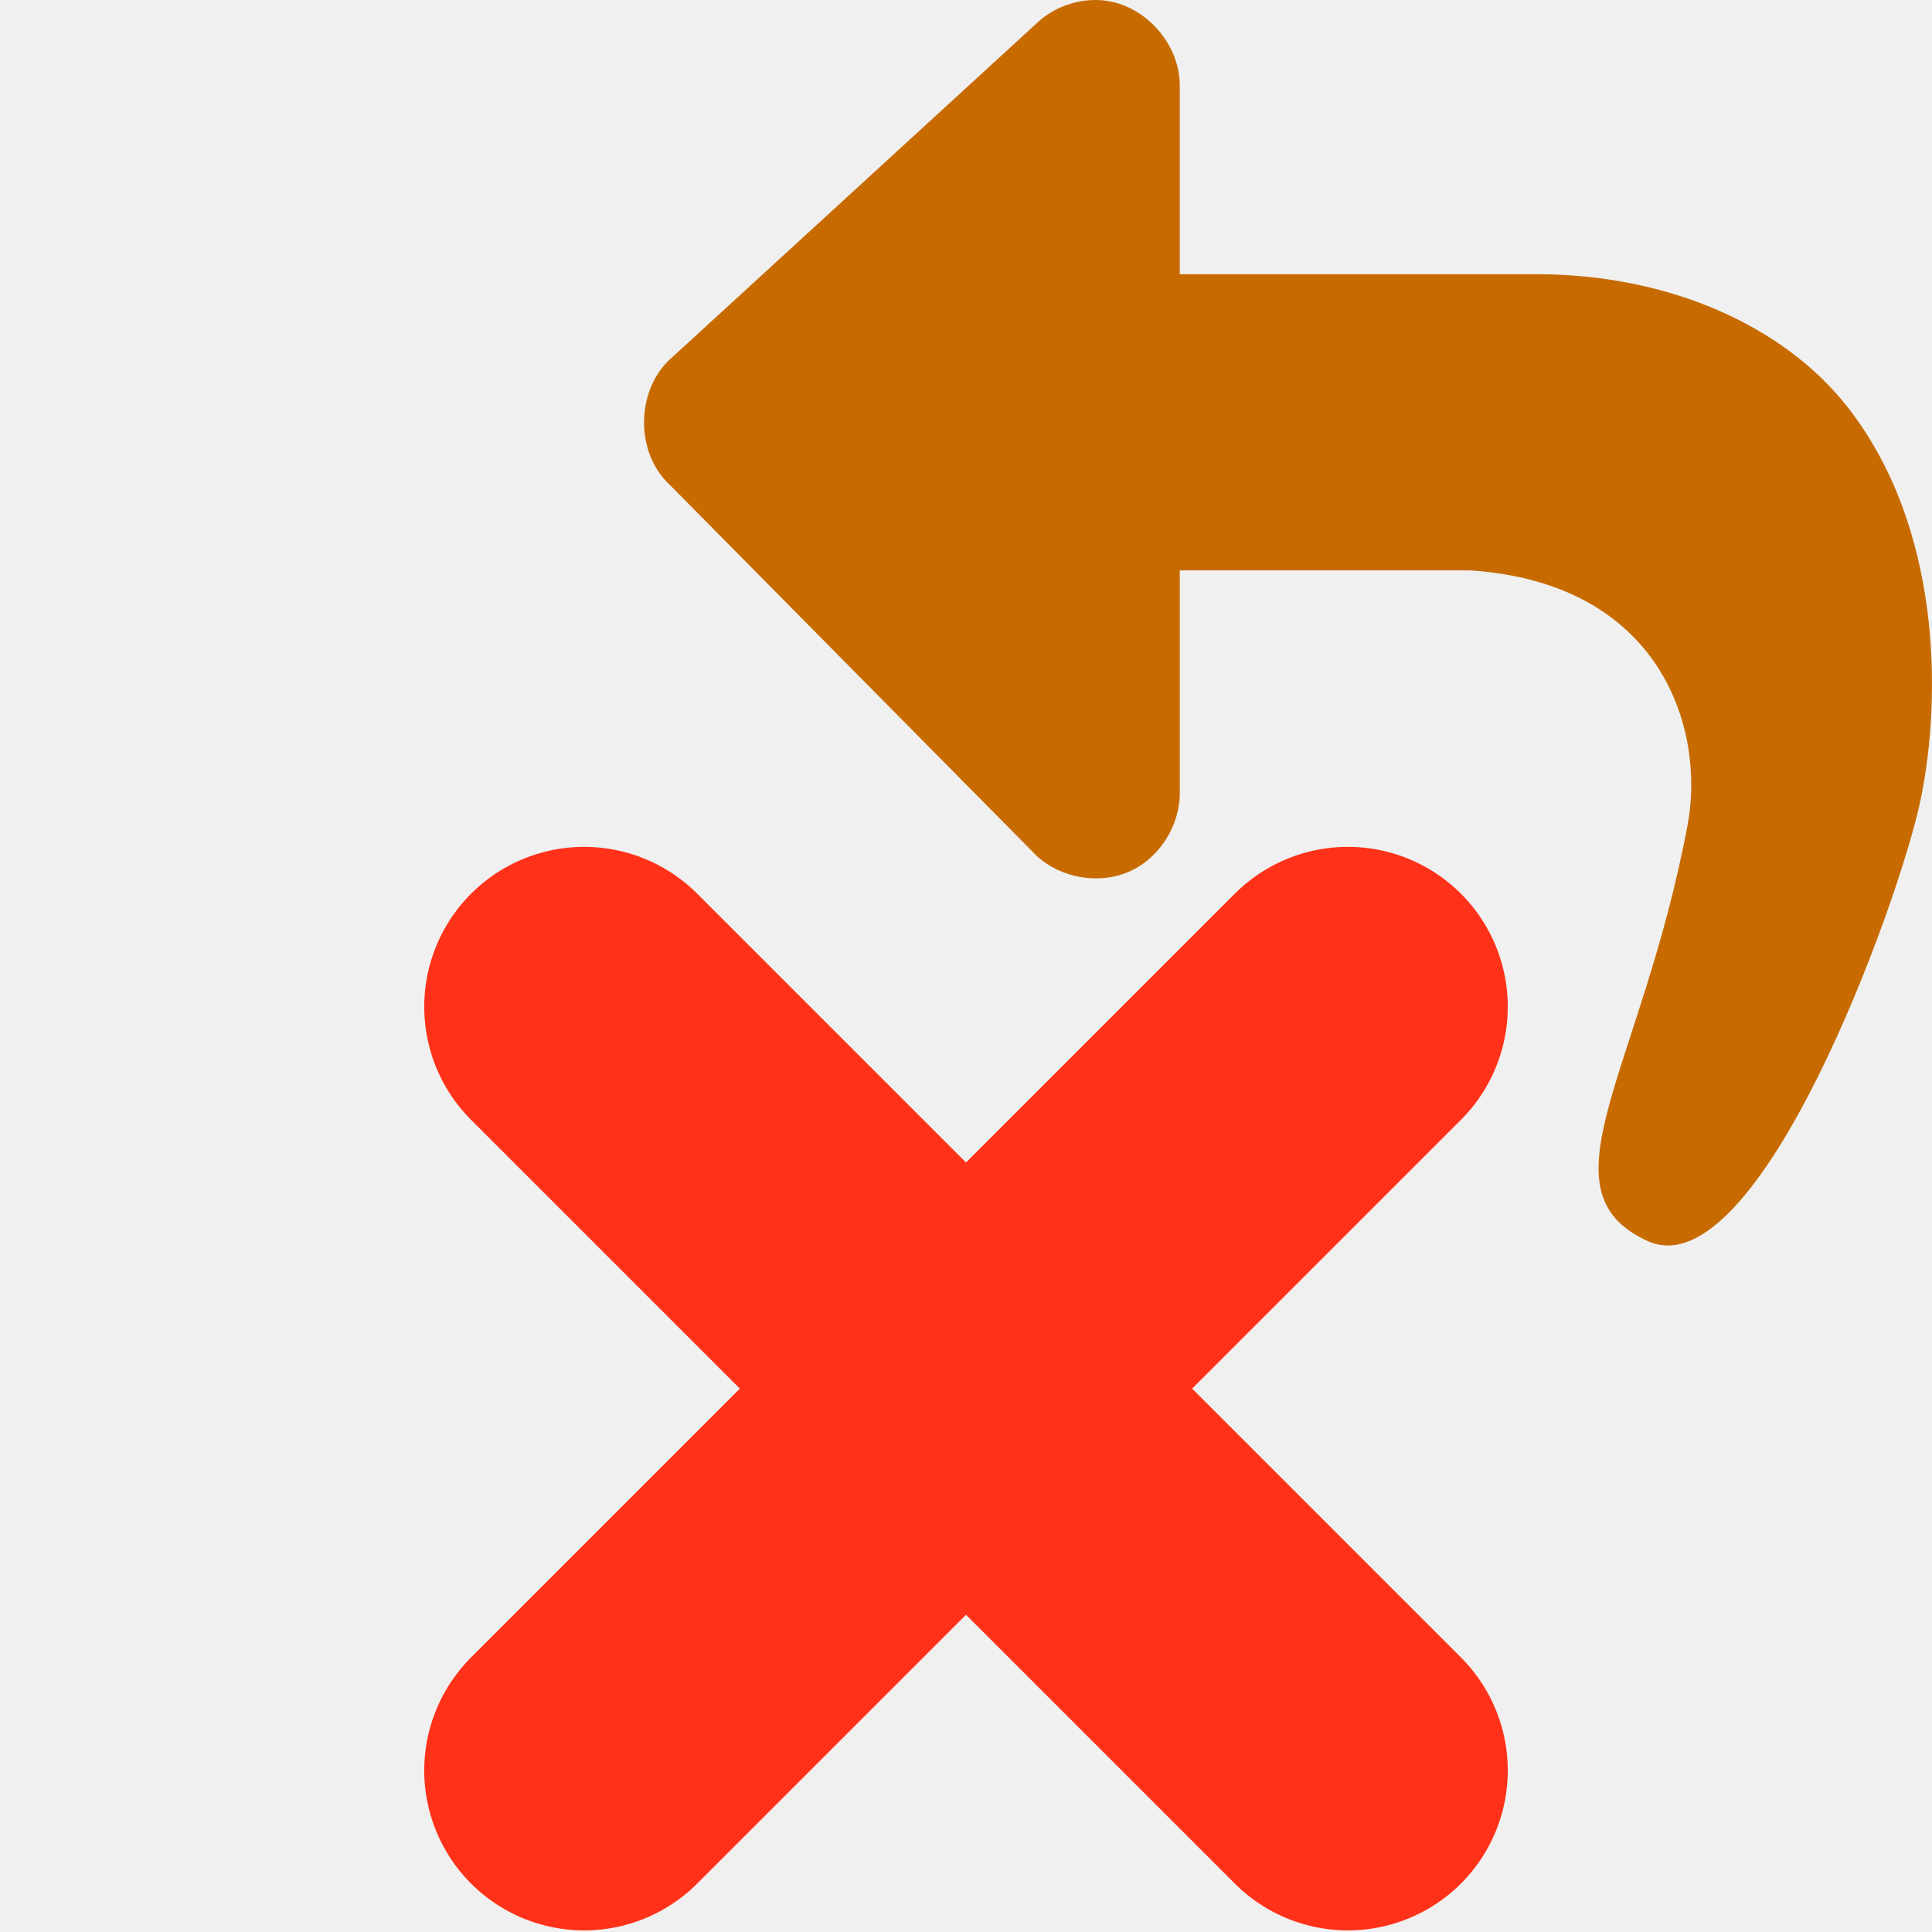
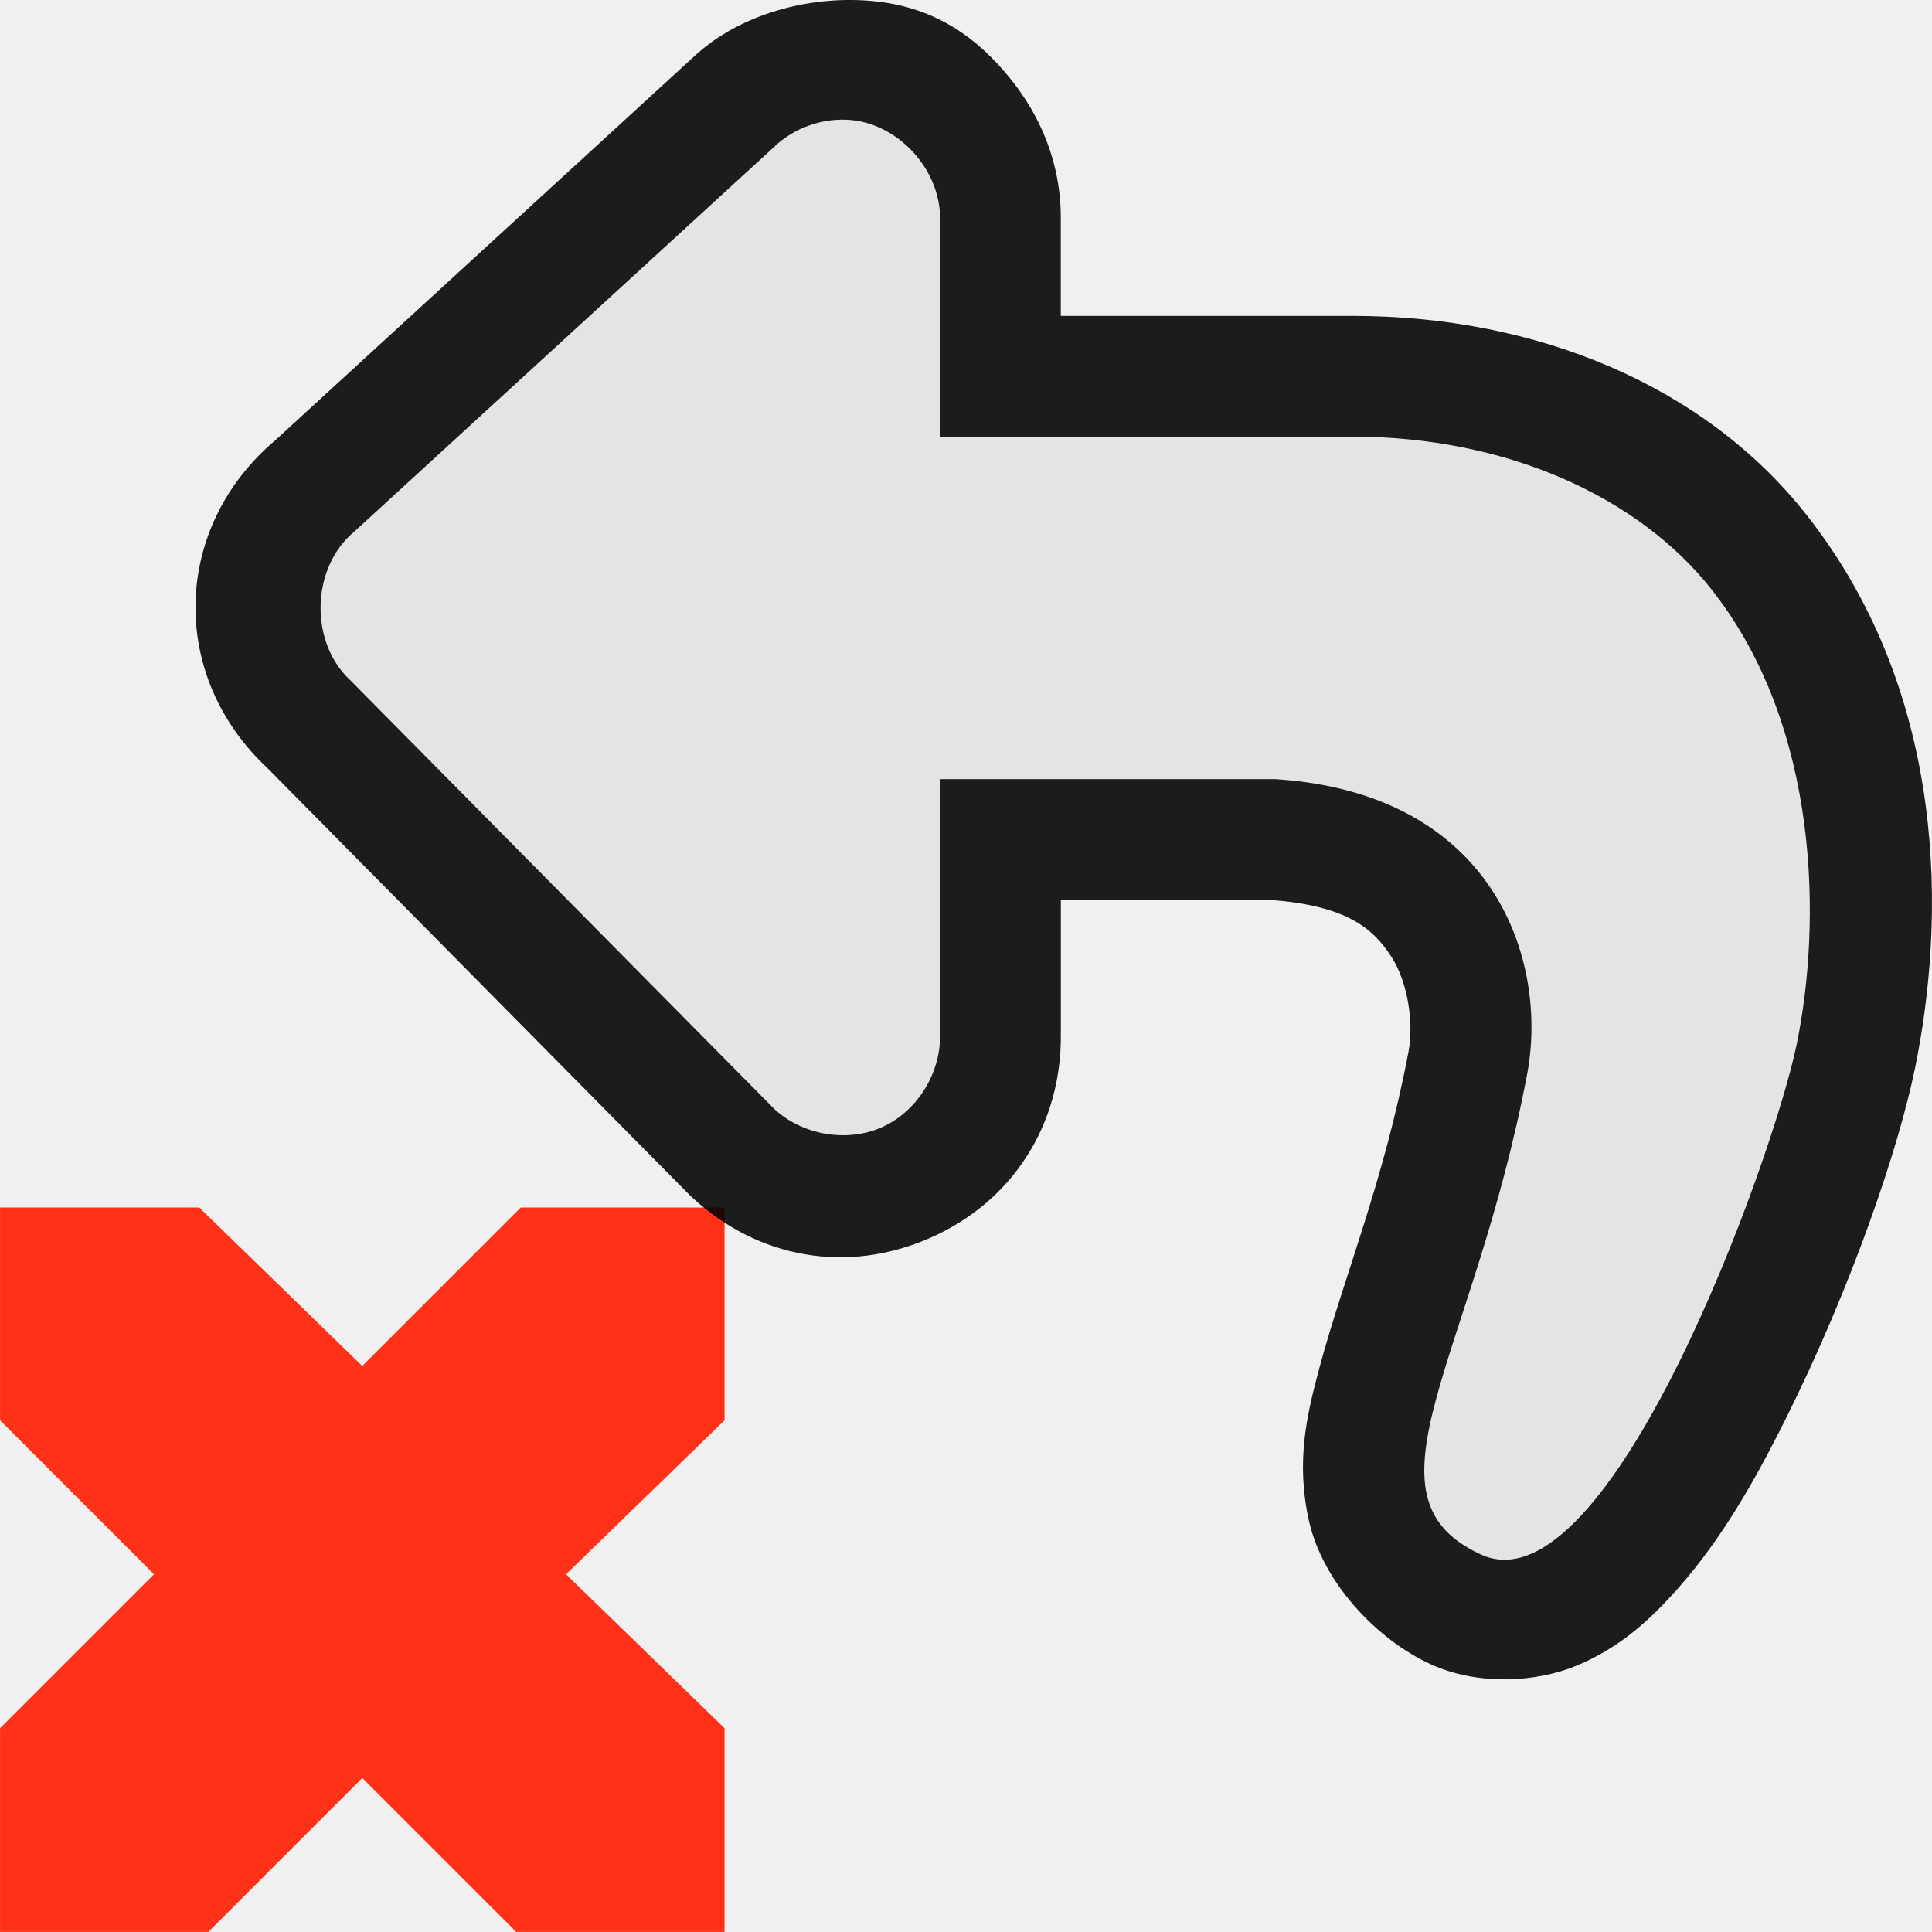
- <svg xmlns="http://www.w3.org/2000/svg" width="48" version="1.1" height="48">
-   <g style="fill:none;stroke:#ff3219;stroke-linecap:round;stroke-width:8.855;stroke-miterlimit:0" id="g4" transform="matrix(0.8973129,0,0,0.8973129,2.46449,12.96458)">
-     <path id="path3341" d="M 34.573,34.573 13.427,13.427" />
-     <path id="path3803" d="M 13.427,34.573 34.573,13.427" />
-   </g>
-   <g id="layer2" transform="matrix(0.8648647,0,0,0.8648647,11.24325,-5.285058)">
-     <g style="fill:#c76b00" id="g3905" transform="matrix(-1.086871,0,0,1.086871,49.81656,2.306763)">
-       <path style="stroke:none" id="path3591" d="m 28.618,3.512 c -1.095,0.122 -2.011,1.153 -2.004,2.255 v 4.981 h -9.435 c -3.47,0 -6.518,1.348 -8.213,3.508 -2.47,3.147 -2.5,7.622 -1.935,10.374 0.548,2.671 4.3,13.005 7.217,11.671 2.917,-1.334 0.173,-4.486 -1.055,-10.986 -0.483,-2.558 0.715,-6.41 5.746,-6.739 h 7.674 v 5.872 c -0.005,0.873 0.537,1.736 1.336,2.088 0.799,0.353 1.809,0.175 2.45,-0.418 l 9.691,-9.8 c 0.945,-0.867 0.903,-2.577 -0.084,-3.396 l -9.691,-8.881 c -0.463,-0.396 -1.092,-0.592 -1.698,-0.529 Z " />
-     </g>
-   </g>
+ <svg xmlns="http://www.w3.org/2000/svg" width="48" version="1.0" height="48">
+   <path style="fill:#ff3219;color:#bebebe;stroke-width:1.593" d="m 0,30 h 4.95 l 4.05,3.938 3.938,-3.938 h 5.063 v 5.287 l -3.938,3.825 3.938,3.825 v 5.062 h -5.175 l -3.825,-3.825 -3.825,3.825 h -5.175 v -5.062 l 3.825,-3.825 -3.825,-3.825 v -5.287 Z " />
+   <path style="opacity:.88" d="m 21.768,.035 c -1.535,-0.167 -3.233,0.26 -4.385,1.244 l -.041,.033 -10.57,9.688 .109,-.096 c -2.618,2.175 -2.709,5.91 -0.201,8.211 l -.105,-.102 10.58,10.699 .049,.045 c 1.631,1.508 3.848,1.906 5.91,0.996 2.062,-0.91 3.256,-2.829 3.242,-5.033 v -3.363 h 5.17 c 1.96,0.135 2.597,0.734 3.033,1.398 0.438,0.669 0.563,1.694 0.436,2.369 -0.608,3.218 -1.602,5.581 -2.213,7.854 -0.305,1.136 -0.599,2.327 -0.256,3.828 0.343,1.501 1.663,2.921 3.023,3.543 1.173,0.536 2.627,0.45 3.627,0.031 1,-0.418 1.689,-1.028 2.289,-1.67 1.201,-1.283 2.086,-2.824 2.902,-4.461 1.632,-3.274 2.795,-6.684 3.211,-8.709 0.747,-3.64 0.849,-9.235 -2.682,-13.732 -2.546,-3.243 -6.738,-4.959 -11.287,-4.959 h -7.254 v -2.396 c 0.009,-1.436 -0.533,-2.623 -1.289,-3.543 -0.756,-0.92 -1.761,-1.707 -3.299,-1.875 z " />
+   <path style="opacity:.88;fill:#fff" d="m 21.177,2.985 c 1.19,0.133 2.186,1.254 2.179,2.451 v 5.413 h 10.255 c 3.772,0 7.084,1.466 8.926,3.813 2.685,3.42 2.717,8.284 2.103,11.276 -0.596,2.903 -4.673,14.134 -7.844,12.685 -3.171,-1.45 -0.189,-4.876 1.146,-11.94 0.525,-2.78 -0.778,-6.967 -6.246,-7.325 h -8.341 v 6.382 c 0.006,0.949 -0.584,1.886 -1.452,2.269 -0.868,0.383 -1.966,0.19 -2.663,-0.454 l -10.533,-10.651 c -1.027,-0.942 -0.981,-2.801 0.091,-3.692 l 10.533,-9.652 c 0.504,-0.43 1.187,-0.643 1.846,-0.575 z " />
</svg>
